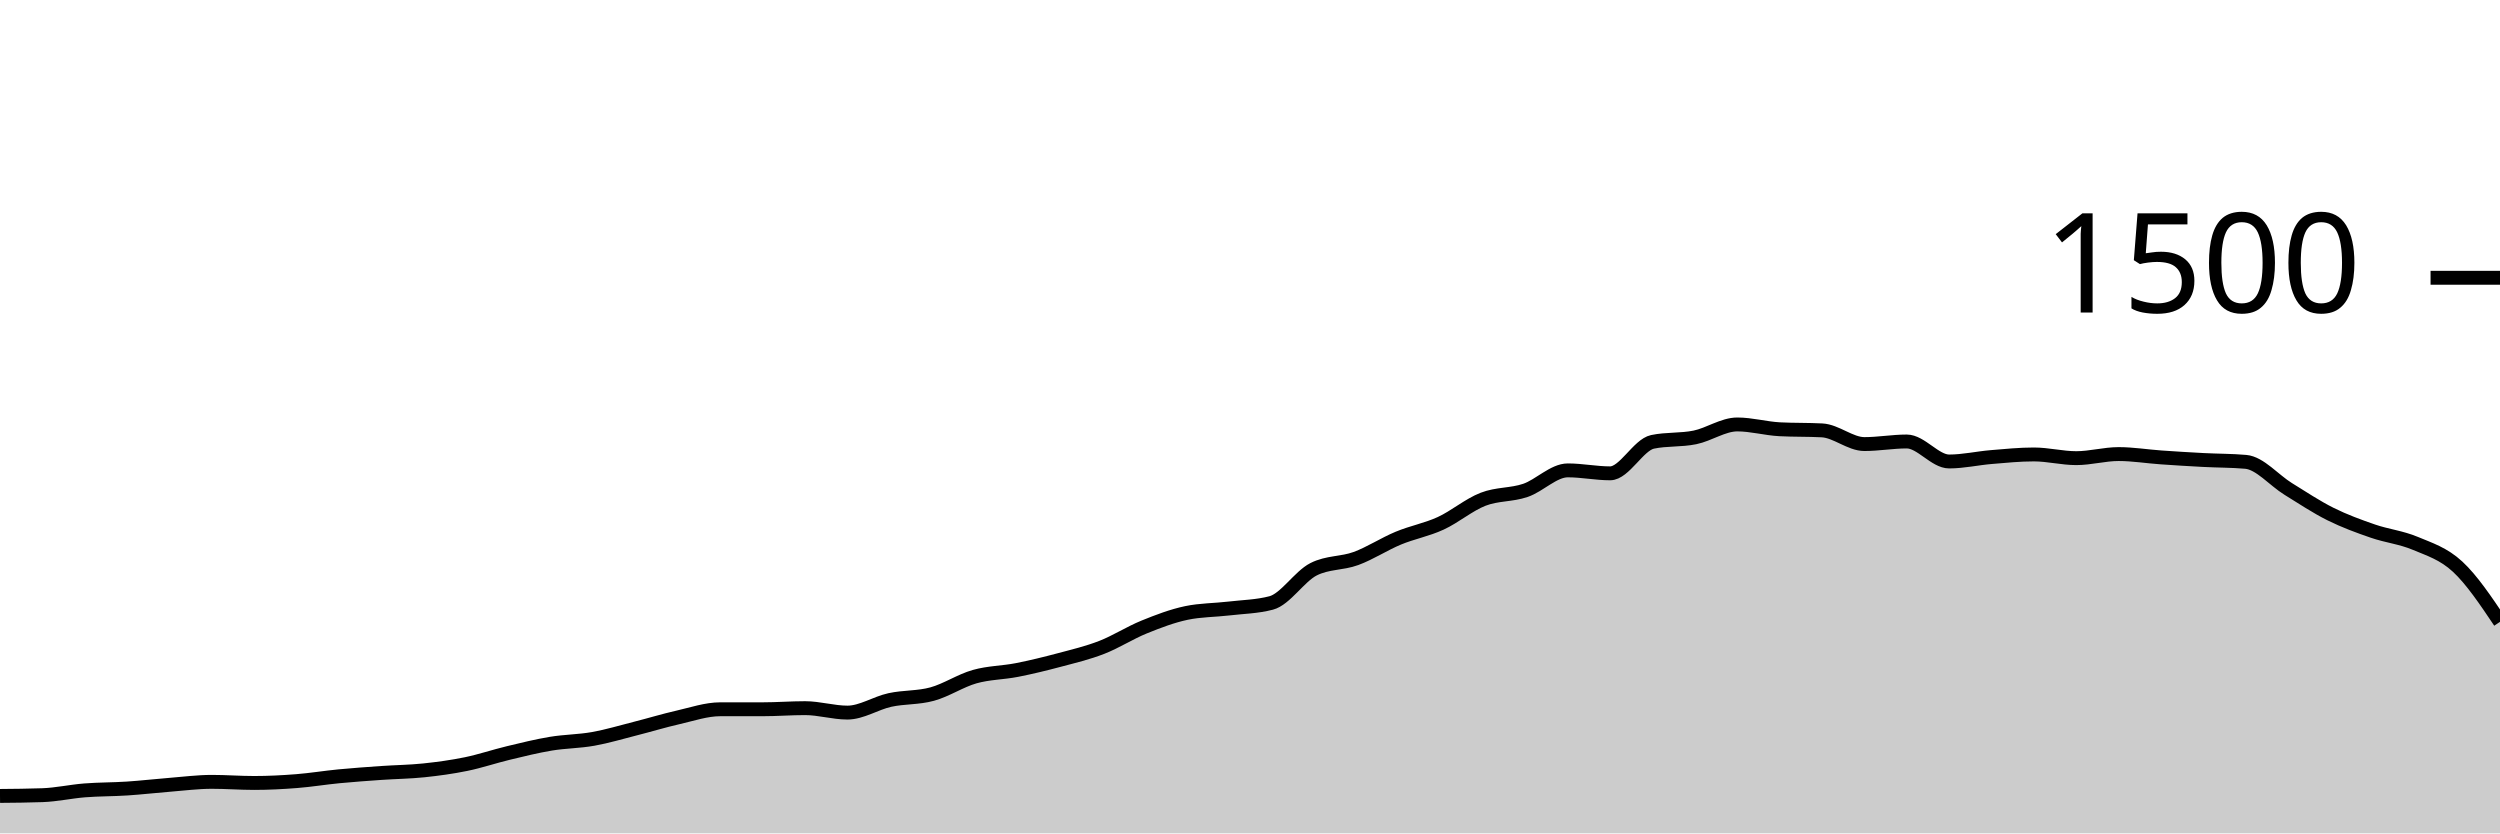
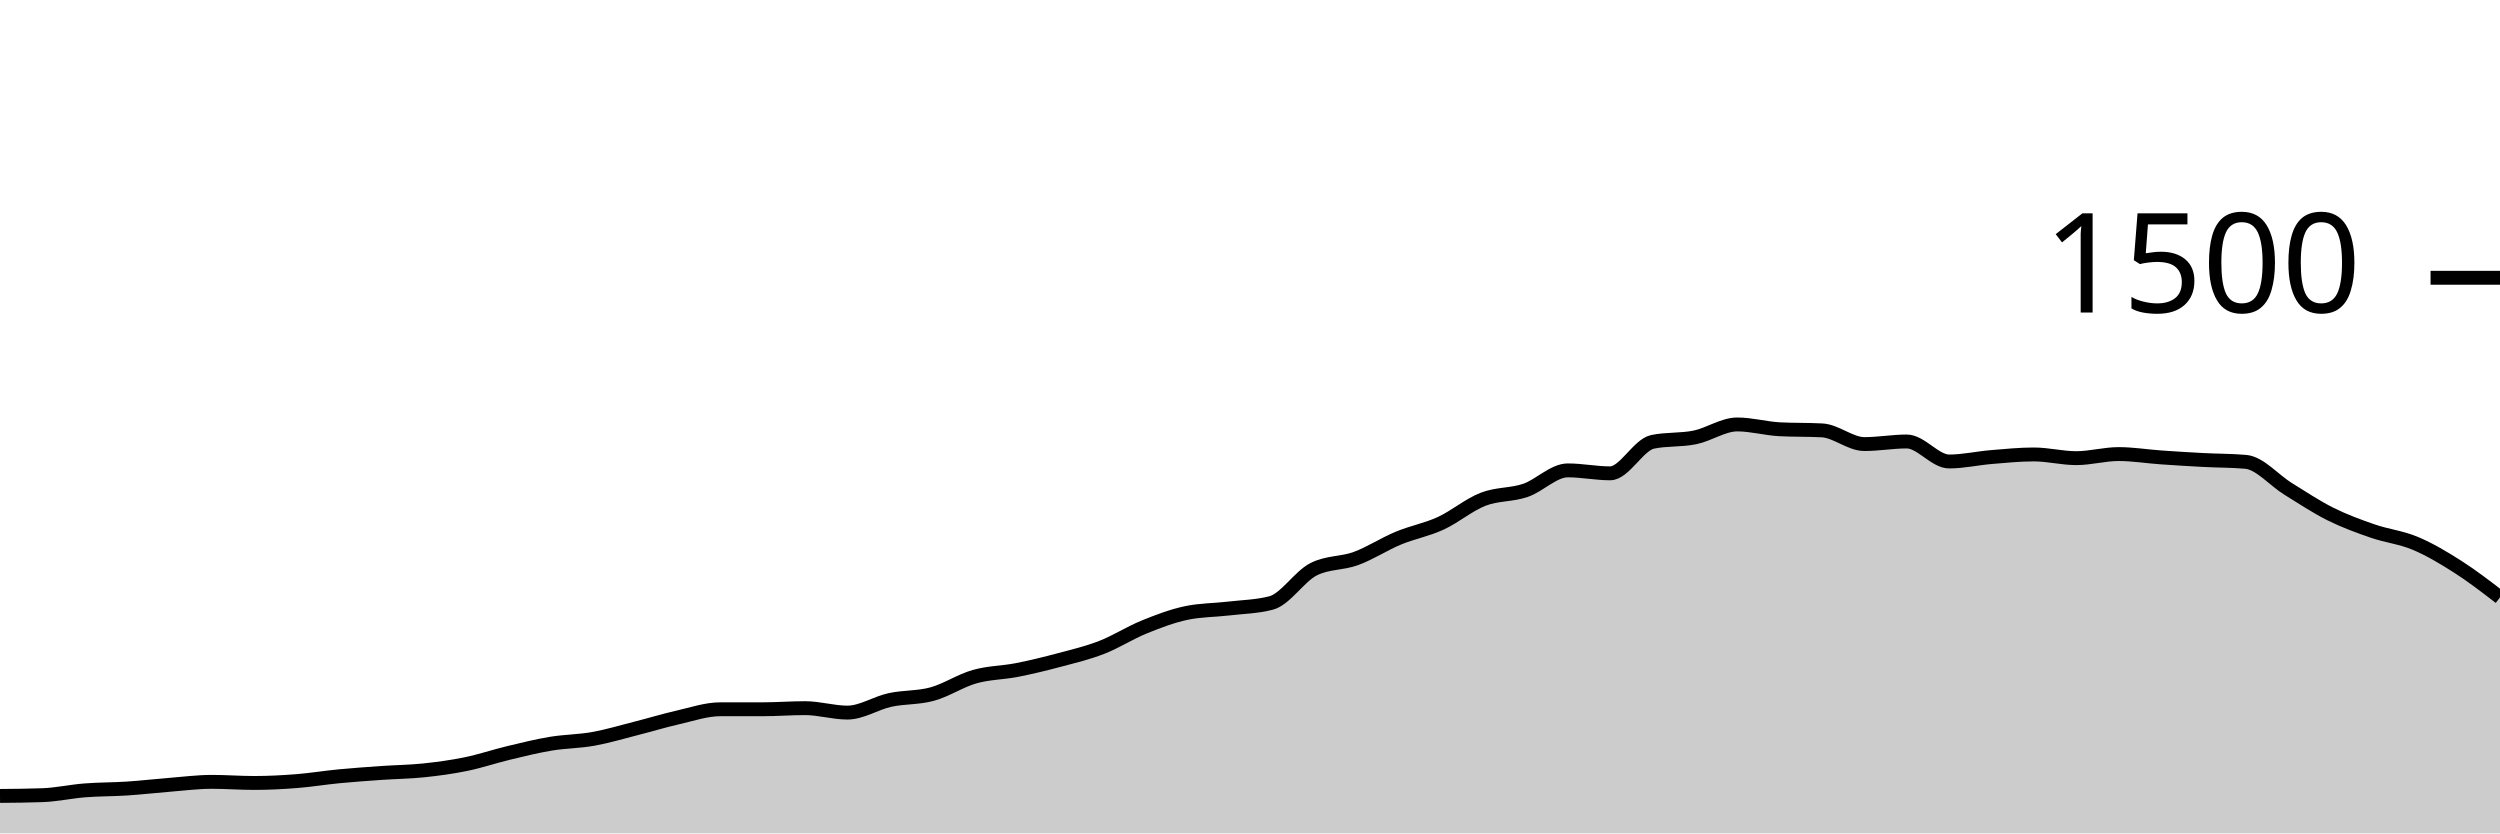
<svg xmlns="http://www.w3.org/2000/svg" viewBox="0 0 180 60">
  <g transform="translate(0,20)">
-     <path class="area" fill="rgba(0, 0, 0, 0.2)" d="M0,37.307C1.017,37.298,2.034,37.289,3.051,37.253C4.068,37.218,5.085,36.987,6.102,36.907C7.119,36.827,8.136,36.84,9.153,36.773C10.169,36.707,11.186,36.587,12.203,36.507C13.22,36.427,14.237,36.293,15.254,36.293C16.271,36.293,17.288,36.373,18.305,36.373C19.322,36.373,20.339,36.32,21.356,36.24C22.373,36.16,23.39,35.991,24.407,35.893C25.424,35.796,26.441,35.724,27.458,35.653C28.475,35.582,29.492,35.573,30.508,35.467C31.525,35.36,32.542,35.222,33.559,35.013C34.576,34.804,35.593,34.458,36.61,34.213C37.627,33.969,38.644,33.716,39.661,33.547C40.678,33.378,41.695,33.382,42.712,33.2C43.729,33.018,44.746,32.711,45.763,32.453C46.78,32.196,47.797,31.884,48.814,31.653C49.831,31.422,50.847,31.067,51.864,31.067C52.881,31.067,53.898,31.067,54.915,31.067C55.932,31.067,56.949,30.987,57.966,30.987C58.983,30.987,60,31.307,61.017,31.307C62.034,31.307,63.051,30.622,64.068,30.4C65.085,30.178,66.102,30.253,67.119,29.973C68.136,29.693,69.153,29.009,70.169,28.72C71.186,28.431,72.203,28.44,73.22,28.24C74.237,28.04,75.254,27.791,76.271,27.52C77.288,27.249,78.305,27.009,79.322,26.613C80.339,26.218,81.356,25.56,82.373,25.147C83.39,24.733,84.407,24.347,85.424,24.133C86.441,23.92,87.458,23.933,88.475,23.813C89.492,23.693,90.508,23.68,91.525,23.413C92.542,23.147,93.559,21.502,94.576,20.987C95.593,20.471,96.61,20.587,97.627,20.213C98.644,19.84,99.661,19.169,100.678,18.747C101.695,18.324,102.712,18.147,103.729,17.68C104.746,17.213,105.763,16.342,106.78,15.947C107.797,15.551,108.814,15.653,109.831,15.307C110.847,14.96,111.864,13.867,112.881,13.867C113.898,13.867,114.915,14.08,115.932,14.08C116.949,14.08,117.966,12.027,118.983,11.813C120,11.6,121.017,11.702,122.034,11.493C123.051,11.284,124.068,10.56,125.085,10.56C126.102,10.56,127.119,10.853,128.136,10.907C129.153,10.96,130.169,10.933,131.186,10.987C132.203,11.04,133.22,11.973,134.237,11.973C135.254,11.973,136.271,11.787,137.288,11.787C138.305,11.787,139.322,13.227,140.339,13.227C141.356,13.227,142.373,12.991,143.39,12.907C144.407,12.822,145.424,12.72,146.441,12.72C147.458,12.72,148.475,12.987,149.492,12.987C150.508,12.987,151.525,12.693,152.542,12.693C153.559,12.693,154.576,12.862,155.593,12.933C156.61,13.004,157.627,13.067,158.644,13.12C159.661,13.173,160.678,13.164,161.695,13.253C162.712,13.342,163.729,14.573,164.746,15.2C165.763,15.827,166.78,16.507,167.797,17.013C168.814,17.52,169.831,17.889,170.847,18.24C171.864,18.591,172.881,18.693,173.898,19.12C174.915,19.547,175.932,19.858,176.949,20.8C177.966,21.742,178.983,23.258,180,24.773L180,40C178.983,40,177.966,40,176.949,40C175.932,40,174.915,40,173.898,40C172.881,40,171.864,40,170.847,40C169.831,40,168.814,40,167.797,40C166.78,40,165.763,40,164.746,40C163.729,40,162.712,40,161.695,40C160.678,40,159.661,40,158.644,40C157.627,40,156.61,40,155.593,40C154.576,40,153.559,40,152.542,40C151.525,40,150.508,40,149.492,40C148.475,40,147.458,40,146.441,40C145.424,40,144.407,40,143.39,40C142.373,40,141.356,40,140.339,40C139.322,40,138.305,40,137.288,40C136.271,40,135.254,40,134.237,40C133.22,40,132.203,40,131.186,40C130.169,40,129.153,40,128.136,40C127.119,40,126.102,40,125.085,40C124.068,40,123.051,40,122.034,40C121.017,40,120,40,118.983,40C117.966,40,116.949,40,115.932,40C114.915,40,113.898,40,112.881,40C111.864,40,110.847,40,109.831,40C108.814,40,107.797,40,106.78,40C105.763,40,104.746,40,103.729,40C102.712,40,101.695,40,100.678,40C99.661,40,98.644,40,97.627,40C96.61,40,95.593,40,94.576,40C93.559,40,92.542,40,91.525,40C90.508,40,89.492,40,88.475,40C87.458,40,86.441,40,85.424,40C84.407,40,83.39,40,82.373,40C81.356,40,80.339,40,79.322,40C78.305,40,77.288,40,76.271,40C75.254,40,74.237,40,73.22,40C72.203,40,71.186,40,70.169,40C69.153,40,68.136,40,67.119,40C66.102,40,65.085,40,64.068,40C63.051,40,62.034,40,61.017,40C60,40,58.983,40,57.966,40C56.949,40,55.932,40,54.915,40C53.898,40,52.881,40,51.864,40C50.847,40,49.831,40,48.814,40C47.797,40,46.78,40,45.763,40C44.746,40,43.729,40,42.712,40C41.695,40,40.678,40,39.661,40C38.644,40,37.627,40,36.61,40C35.593,40,34.576,40,33.559,40C32.542,40,31.525,40,30.508,40C29.492,40,28.475,40,27.458,40C26.441,40,25.424,40,24.407,40C23.39,40,22.373,40,21.356,40C20.339,40,19.322,40,18.305,40C17.288,40,16.271,40,15.254,40C14.237,40,13.22,40,12.203,40C11.186,40,10.169,40,9.153,40C8.136,40,7.119,40,6.102,40C5.085,40,4.068,40,3.051,40C2.034,40,1.017,40,0,40Z" />
-     <path class="line" stroke="black" fill="none" d="M0,37.307C1.017,37.298,2.034,37.289,3.051,37.253C4.068,37.218,5.085,36.987,6.102,36.907C7.119,36.827,8.136,36.84,9.153,36.773C10.169,36.707,11.186,36.587,12.203,36.507C13.22,36.427,14.237,36.293,15.254,36.293C16.271,36.293,17.288,36.373,18.305,36.373C19.322,36.373,20.339,36.32,21.356,36.24C22.373,36.16,23.39,35.991,24.407,35.893C25.424,35.796,26.441,35.724,27.458,35.653C28.475,35.582,29.492,35.573,30.508,35.467C31.525,35.36,32.542,35.222,33.559,35.013C34.576,34.804,35.593,34.458,36.61,34.213C37.627,33.969,38.644,33.716,39.661,33.547C40.678,33.378,41.695,33.382,42.712,33.2C43.729,33.018,44.746,32.711,45.763,32.453C46.78,32.196,47.797,31.884,48.814,31.653C49.831,31.422,50.847,31.067,51.864,31.067C52.881,31.067,53.898,31.067,54.915,31.067C55.932,31.067,56.949,30.987,57.966,30.987C58.983,30.987,60,31.307,61.017,31.307C62.034,31.307,63.051,30.622,64.068,30.4C65.085,30.178,66.102,30.253,67.119,29.973C68.136,29.693,69.153,29.009,70.169,28.72C71.186,28.431,72.203,28.44,73.22,28.24C74.237,28.04,75.254,27.791,76.271,27.52C77.288,27.249,78.305,27.009,79.322,26.613C80.339,26.218,81.356,25.56,82.373,25.147C83.39,24.733,84.407,24.347,85.424,24.133C86.441,23.92,87.458,23.933,88.475,23.813C89.492,23.693,90.508,23.68,91.525,23.413C92.542,23.147,93.559,21.502,94.576,20.987C95.593,20.471,96.61,20.587,97.627,20.213C98.644,19.84,99.661,19.169,100.678,18.747C101.695,18.324,102.712,18.147,103.729,17.68C104.746,17.213,105.763,16.342,106.78,15.947C107.797,15.551,108.814,15.653,109.831,15.307C110.847,14.96,111.864,13.867,112.881,13.867C113.898,13.867,114.915,14.08,115.932,14.08C116.949,14.08,117.966,12.027,118.983,11.813C120,11.6,121.017,11.702,122.034,11.493C123.051,11.284,124.068,10.56,125.085,10.56C126.102,10.56,127.119,10.853,128.136,10.907C129.153,10.96,130.169,10.933,131.186,10.987C132.203,11.04,133.22,11.973,134.237,11.973C135.254,11.973,136.271,11.787,137.288,11.787C138.305,11.787,139.322,13.227,140.339,13.227C141.356,13.227,142.373,12.991,143.39,12.907C144.407,12.822,145.424,12.72,146.441,12.72C147.458,12.72,148.475,12.987,149.492,12.987C150.508,12.987,151.525,12.693,152.542,12.693C153.559,12.693,154.576,12.862,155.593,12.933C156.61,13.004,157.627,13.067,158.644,13.12C159.661,13.173,160.678,13.164,161.695,13.253C162.712,13.342,163.729,14.573,164.746,15.2C165.763,15.827,166.78,16.507,167.797,17.013C168.814,17.52,169.831,17.889,170.847,18.24C171.864,18.591,172.881,18.693,173.898,19.12C174.915,19.547,175.932,19.858,176.949,20.8C177.966,21.742,178.983,23.258,180,24.773" />
+     <path class="area" fill="rgba(0, 0, 0, 0.2)" d="M0,37.307C1.017,37.298,2.034,37.289,3.051,37.253C4.068,37.218,5.085,36.987,6.102,36.907C7.119,36.827,8.136,36.84,9.153,36.773C10.169,36.707,11.186,36.587,12.203,36.507C13.22,36.427,14.237,36.293,15.254,36.293C16.271,36.293,17.288,36.373,18.305,36.373C19.322,36.373,20.339,36.32,21.356,36.24C22.373,36.16,23.39,35.991,24.407,35.893C25.424,35.796,26.441,35.724,27.458,35.653C28.475,35.582,29.492,35.573,30.508,35.467C31.525,35.36,32.542,35.222,33.559,35.013C34.576,34.804,35.593,34.458,36.61,34.213C37.627,33.969,38.644,33.716,39.661,33.547C40.678,33.378,41.695,33.382,42.712,33.2C43.729,33.018,44.746,32.711,45.763,32.453C46.78,32.196,47.797,31.884,48.814,31.653C49.831,31.422,50.847,31.067,51.864,31.067C52.881,31.067,53.898,31.067,54.915,31.067C55.932,31.067,56.949,30.987,57.966,30.987C58.983,30.987,60,31.307,61.017,31.307C62.034,31.307,63.051,30.622,64.068,30.4C65.085,30.178,66.102,30.253,67.119,29.973C68.136,29.693,69.153,29.009,70.169,28.72C71.186,28.431,72.203,28.44,73.22,28.24C74.237,28.04,75.254,27.791,76.271,27.52C77.288,27.249,78.305,27.009,79.322,26.613C80.339,26.218,81.356,25.56,82.373,25.147C83.39,24.733,84.407,24.347,85.424,24.133C86.441,23.92,87.458,23.933,88.475,23.813C89.492,23.693,90.508,23.68,91.525,23.413C92.542,23.147,93.559,21.502,94.576,20.987C95.593,20.471,96.61,20.587,97.627,20.213C98.644,19.84,99.661,19.169,100.678,18.747C101.695,18.324,102.712,18.147,103.729,17.68C104.746,17.213,105.763,16.342,106.78,15.947C107.797,15.551,108.814,15.653,109.831,15.307C110.847,14.96,111.864,13.867,112.881,13.867C113.898,13.867,114.915,14.08,115.932,14.08C116.949,14.08,117.966,12.027,118.983,11.813C120,11.6,121.017,11.702,122.034,11.493C123.051,11.284,124.068,10.56,125.085,10.56C126.102,10.56,127.119,10.853,128.136,10.907C129.153,10.96,130.169,10.933,131.186,10.987C132.203,11.04,133.22,11.973,134.237,11.973C135.254,11.973,136.271,11.787,137.288,11.787C138.305,11.787,139.322,13.227,140.339,13.227C141.356,13.227,142.373,12.991,143.39,12.907C144.407,12.822,145.424,12.72,146.441,12.72C147.458,12.72,148.475,12.987,149.492,12.987C150.508,12.987,151.525,12.693,152.542,12.693C153.559,12.693,154.576,12.862,155.593,12.933C156.61,13.004,157.627,13.067,158.644,13.12C159.661,13.173,160.678,13.164,161.695,13.253C162.712,13.342,163.729,14.573,164.746,15.2C165.763,15.827,166.78,16.507,167.797,17.013C168.814,17.52,169.831,17.889,170.847,18.24C171.864,18.591,172.881,18.693,173.898,19.12C174.915,19.547,175.932,20.151,176.949,20.8C177.966,21.449,178.983,22.231,180,23.013L180,40C178.983,40,177.966,40,176.949,40C175.932,40,174.915,40,173.898,40C172.881,40,171.864,40,170.847,40C169.831,40,168.814,40,167.797,40C166.78,40,165.763,40,164.746,40C163.729,40,162.712,40,161.695,40C160.678,40,159.661,40,158.644,40C157.627,40,156.61,40,155.593,40C154.576,40,153.559,40,152.542,40C151.525,40,150.508,40,149.492,40C148.475,40,147.458,40,146.441,40C145.424,40,144.407,40,143.39,40C142.373,40,141.356,40,140.339,40C139.322,40,138.305,40,137.288,40C136.271,40,135.254,40,134.237,40C133.22,40,132.203,40,131.186,40C130.169,40,129.153,40,128.136,40C127.119,40,126.102,40,125.085,40C124.068,40,123.051,40,122.034,40C121.017,40,120,40,118.983,40C117.966,40,116.949,40,115.932,40C114.915,40,113.898,40,112.881,40C111.864,40,110.847,40,109.831,40C108.814,40,107.797,40,106.78,40C105.763,40,104.746,40,103.729,40C102.712,40,101.695,40,100.678,40C99.661,40,98.644,40,97.627,40C96.61,40,95.593,40,94.576,40C93.559,40,92.542,40,91.525,40C90.508,40,89.492,40,88.475,40C87.458,40,86.441,40,85.424,40C84.407,40,83.39,40,82.373,40C81.356,40,80.339,40,79.322,40C78.305,40,77.288,40,76.271,40C75.254,40,74.237,40,73.22,40C72.203,40,71.186,40,70.169,40C69.153,40,68.136,40,67.119,40C66.102,40,65.085,40,64.068,40C63.051,40,62.034,40,61.017,40C60,40,58.983,40,57.966,40C56.949,40,55.932,40,54.915,40C53.898,40,52.881,40,51.864,40C50.847,40,49.831,40,48.814,40C47.797,40,46.78,40,45.763,40C44.746,40,43.729,40,42.712,40C41.695,40,40.678,40,39.661,40C38.644,40,37.627,40,36.61,40C35.593,40,34.576,40,33.559,40C32.542,40,31.525,40,30.508,40C29.492,40,28.475,40,27.458,40C26.441,40,25.424,40,24.407,40C23.39,40,22.373,40,21.356,40C20.339,40,19.322,40,18.305,40C17.288,40,16.271,40,15.254,40C14.237,40,13.22,40,12.203,40C11.186,40,10.169,40,9.153,40C8.136,40,7.119,40,6.102,40C5.085,40,4.068,40,3.051,40C2.034,40,1.017,40,0,40Z" />
+     <path class="line" stroke="black" fill="none" d="M0,37.307C1.017,37.298,2.034,37.289,3.051,37.253C4.068,37.218,5.085,36.987,6.102,36.907C7.119,36.827,8.136,36.84,9.153,36.773C10.169,36.707,11.186,36.587,12.203,36.507C13.22,36.427,14.237,36.293,15.254,36.293C16.271,36.293,17.288,36.373,18.305,36.373C19.322,36.373,20.339,36.32,21.356,36.24C22.373,36.16,23.39,35.991,24.407,35.893C25.424,35.796,26.441,35.724,27.458,35.653C28.475,35.582,29.492,35.573,30.508,35.467C31.525,35.36,32.542,35.222,33.559,35.013C34.576,34.804,35.593,34.458,36.61,34.213C37.627,33.969,38.644,33.716,39.661,33.547C40.678,33.378,41.695,33.382,42.712,33.2C43.729,33.018,44.746,32.711,45.763,32.453C46.78,32.196,47.797,31.884,48.814,31.653C49.831,31.422,50.847,31.067,51.864,31.067C52.881,31.067,53.898,31.067,54.915,31.067C55.932,31.067,56.949,30.987,57.966,30.987C58.983,30.987,60,31.307,61.017,31.307C62.034,31.307,63.051,30.622,64.068,30.4C65.085,30.178,66.102,30.253,67.119,29.973C68.136,29.693,69.153,29.009,70.169,28.72C71.186,28.431,72.203,28.44,73.22,28.24C74.237,28.04,75.254,27.791,76.271,27.52C77.288,27.249,78.305,27.009,79.322,26.613C80.339,26.218,81.356,25.56,82.373,25.147C83.39,24.733,84.407,24.347,85.424,24.133C86.441,23.92,87.458,23.933,88.475,23.813C89.492,23.693,90.508,23.68,91.525,23.413C92.542,23.147,93.559,21.502,94.576,20.987C95.593,20.471,96.61,20.587,97.627,20.213C98.644,19.84,99.661,19.169,100.678,18.747C101.695,18.324,102.712,18.147,103.729,17.68C104.746,17.213,105.763,16.342,106.78,15.947C107.797,15.551,108.814,15.653,109.831,15.307C110.847,14.96,111.864,13.867,112.881,13.867C113.898,13.867,114.915,14.08,115.932,14.08C116.949,14.08,117.966,12.027,118.983,11.813C120,11.6,121.017,11.702,122.034,11.493C123.051,11.284,124.068,10.56,125.085,10.56C126.102,10.56,127.119,10.853,128.136,10.907C129.153,10.96,130.169,10.933,131.186,10.987C132.203,11.04,133.22,11.973,134.237,11.973C135.254,11.973,136.271,11.787,137.288,11.787C138.305,11.787,139.322,13.227,140.339,13.227C141.356,13.227,142.373,12.991,143.39,12.907C144.407,12.822,145.424,12.72,146.441,12.72C147.458,12.72,148.475,12.987,149.492,12.987C150.508,12.987,151.525,12.693,152.542,12.693C153.559,12.693,154.576,12.862,155.593,12.933C156.61,13.004,157.627,13.067,158.644,13.12C159.661,13.173,160.678,13.164,161.695,13.253C162.712,13.342,163.729,14.573,164.746,15.2C165.763,15.827,166.78,16.507,167.797,17.013C168.814,17.52,169.831,17.889,170.847,18.24C171.864,18.591,172.881,18.693,173.898,19.12C174.915,19.547,175.932,20.151,176.949,20.8C177.966,21.449,178.983,22.231,180,23.013" />
    <path class="axis-ceiling" stroke-width="1" stroke="black" fill="none" d="M175,0L180,0" />
    <text class="axis-ceiling-label" font-family="sans-serif" text-anchor="end" font-size="10px" x="170" y="2.5">1500</text>
  </g>
</svg>
